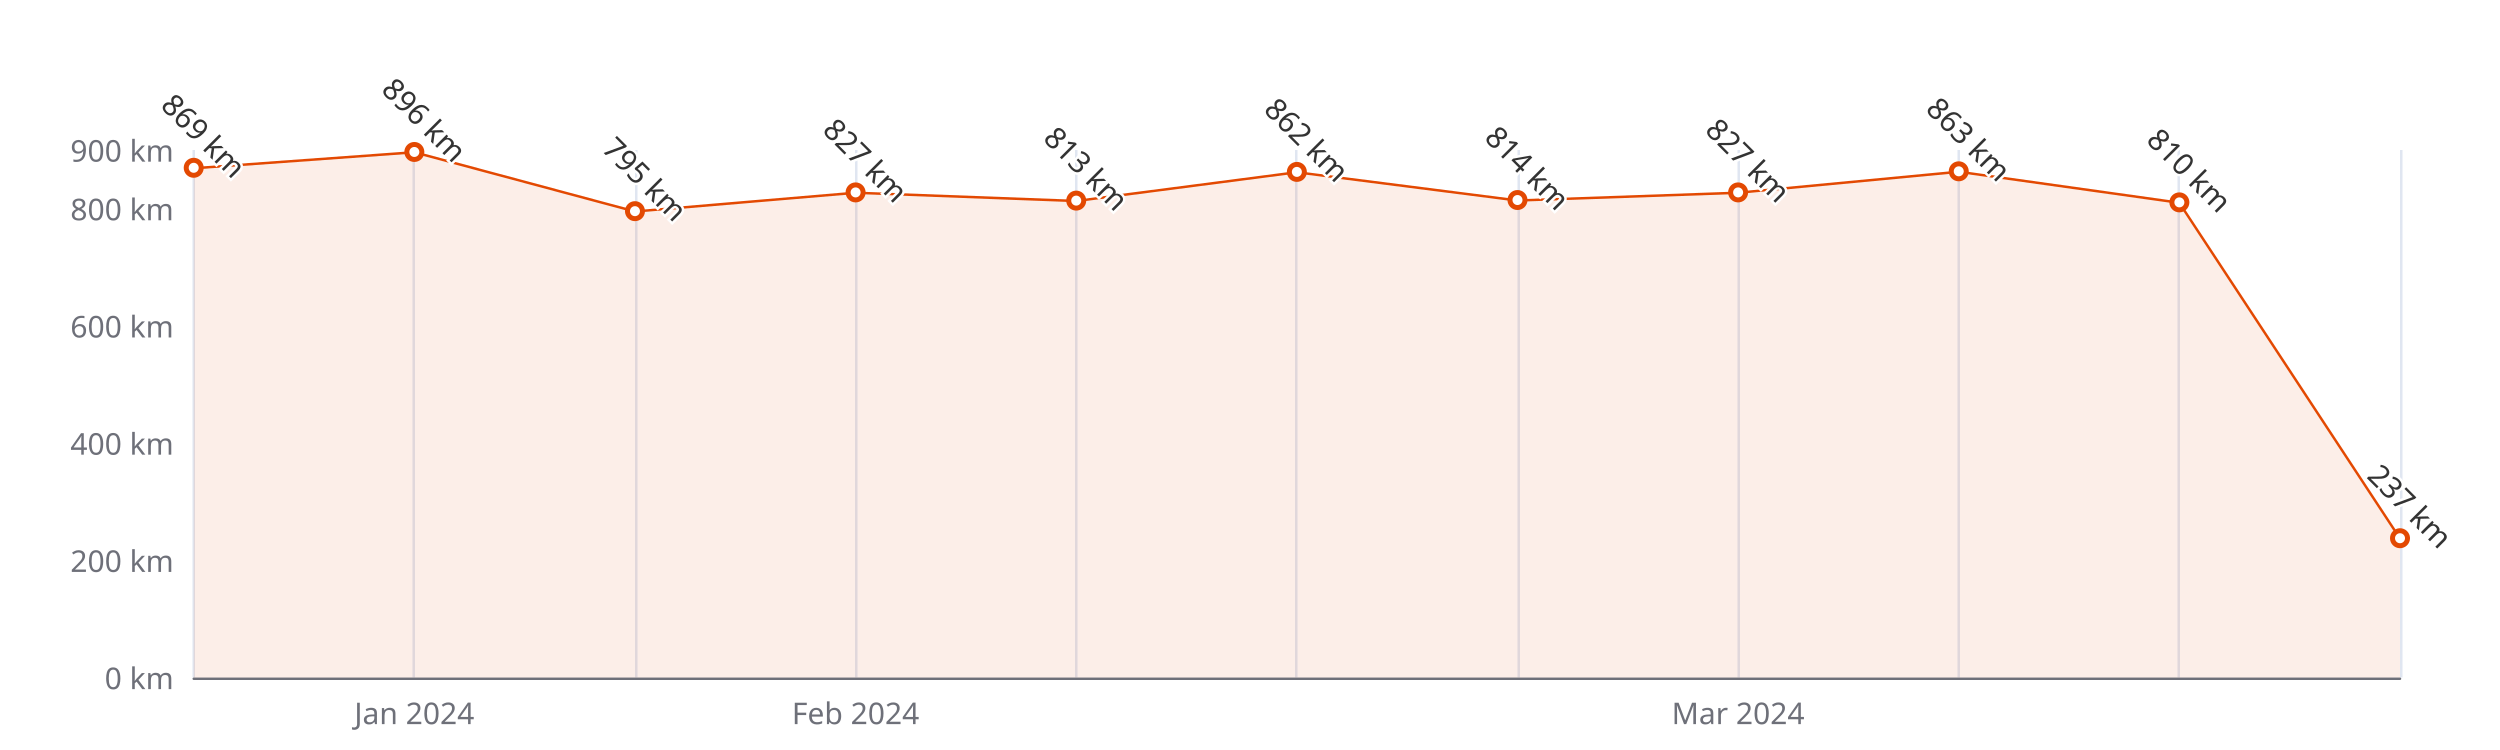
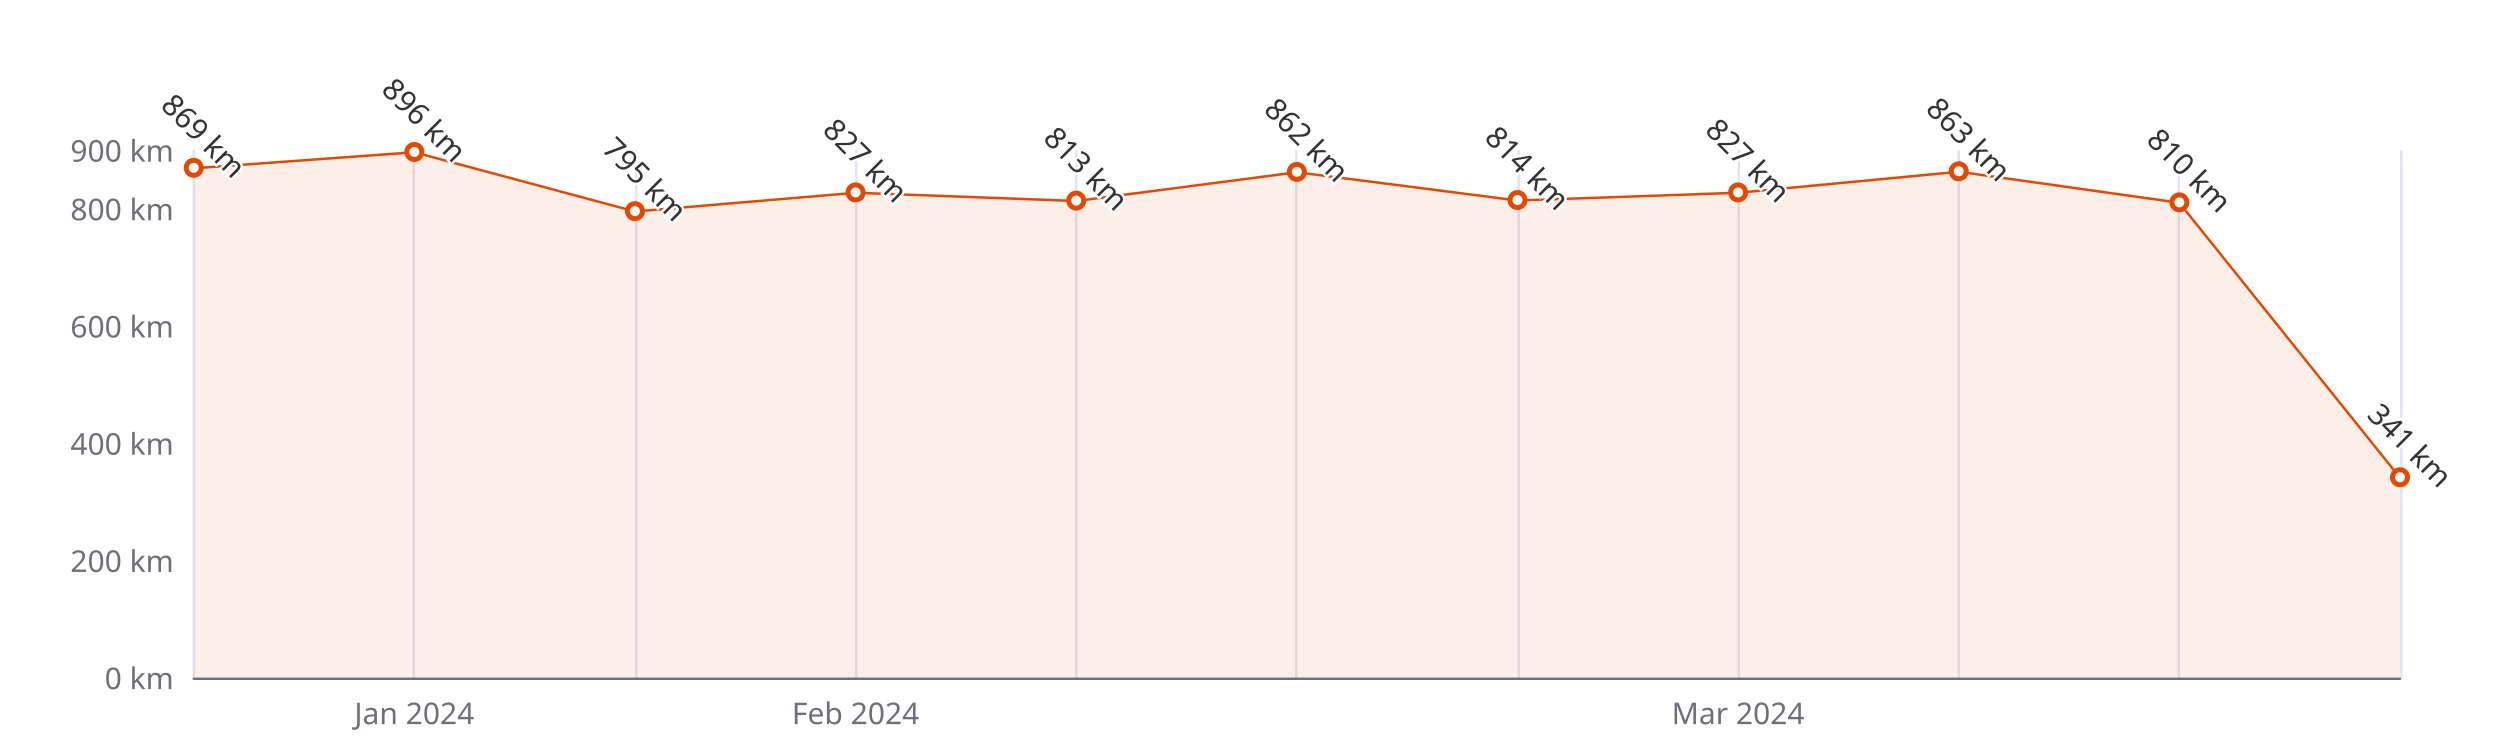
<svg xmlns="http://www.w3.org/2000/svg" width="1000" height="300" version="1.1" baseProfile="full" viewBox="0 0 1000 300">
  <rect width="1000" height="300" x="0" y="0" id="0" fill="#ffffff" />
  <path d="M77.5 60L77.5 271" fill="none" stroke="#E0E6F1" />
  <path d="M165.5 60L165.5 271" fill="none" stroke="#E0E6F1" />
  <path d="M254.5 60L254.5 271" fill="none" stroke="#E0E6F1" />
  <path d="M342.5 60L342.5 271" fill="none" stroke="#E0E6F1" />
  <path d="M430.5 60L430.5 271" fill="none" stroke="#E0E6F1" />
  <path d="M518.5 60L518.5 271" fill="none" stroke="#E0E6F1" />
  <path d="M607.5 60L607.5 271" fill="none" stroke="#E0E6F1" />
  <path d="M695.5 60L695.5 271" fill="none" stroke="#E0E6F1" />
  <path d="M783.5 60L783.5 271" fill="none" stroke="#E0E6F1" />
  <path d="M871.5 60L871.5 271" fill="none" stroke="#E0E6F1" />
  <path d="M960.5 60L960.5 271" fill="none" stroke="#E0E6F1" />
  <path d="M77.5 271.5L960 271.5" fill="none" stroke="#6E7079" stroke-linecap="round" />
  <text dominant-baseline="central" text-anchor="end" style="font-size:12px;font-family:sans-serif;" xml:space="preserve" transform="translate(69.48 271)" fill="#6E7079">0 km</text>
  <text dominant-baseline="central" text-anchor="end" style="font-size:12px;font-family:sans-serif;" xml:space="preserve" transform="translate(69.48 224.1111)" fill="#6E7079">200 km</text>
  <text dominant-baseline="central" text-anchor="end" style="font-size:12px;font-family:sans-serif;" xml:space="preserve" transform="translate(69.48 177.2222)" fill="#6E7079">400 km</text>
  <text dominant-baseline="central" text-anchor="end" style="font-size:12px;font-family:sans-serif;" xml:space="preserve" transform="translate(69.48 130.3333)" fill="#6E7079">600 km</text>
  <text dominant-baseline="central" text-anchor="end" style="font-size:12px;font-family:sans-serif;" xml:space="preserve" transform="translate(69.48 83.4444)" fill="#6E7079">800 km</text>
  <text dominant-baseline="central" text-anchor="end" style="font-size:12px;font-family:sans-serif;" xml:space="preserve" transform="translate(69.48 60)" fill="#6E7079">900 km</text>
  <text dominant-baseline="central" text-anchor="middle" style="font-size:12px;font-family:sans-serif;" xml:space="preserve" y="6" transform="translate(165.732 279)" fill="#6E7079">Jan 2024</text>
  <text dominant-baseline="central" text-anchor="middle" style="font-size:12px;font-family:sans-serif;" xml:space="preserve" y="6" transform="translate(342.236 279)" fill="#6E7079">Feb 2024</text>
  <text dominant-baseline="central" text-anchor="middle" style="font-size:12px;font-family:sans-serif;" xml:space="preserve" y="6" transform="translate(695.244 279)" fill="#6E7079">Mar 2024</text>
  <g clip-path="url(#zr5-c0)">
-     <path d="M77.5 67.3L165.7 60.9L254 84.6L342.2 77.1L430.5 80.4L518.7 68.9L607 80.2L695.2 77.1L783.5 68.7L871.7 81.1L960 215.4L960 271L871.7 271L783.5 271L695.2 271L607 271L518.7 271L430.5 271L342.2 271L254 271L165.7 271L77.5 271Z" fill="rgb(227,73,2)" fill-opacity="0.09" />
-     <path d="M77.5 67.3L165.7 60.9L254 84.6L342.2 77.1L430.5 80.4L518.7 68.9L607 80.2L695.2 77.1L783.5 68.7L871.7 81.1L960 215.4" fill="none" stroke="#E34902" stroke-linejoin="bevel" />
+     <path d="M77.5 67.3L165.7 60.9L254 84.6L342.2 77.1L430.5 80.4L518.7 68.9L607 80.2L695.2 77.1L783.5 68.7L871.7 81.1L960 191.1L960 271L871.7 271L783.5 271L695.2 271L607 271L518.7 271L430.5 271L342.2 271L254 271L165.7 271L77.5 271Z" fill="rgb(227,73,2)" fill-opacity="0.09" />
+     <path d="M77.5 67.3L165.7 60.9L254 84.6L342.2 77.1L430.5 80.4L518.7 68.9L607 80.2L695.2 77.1L783.5 68.7L871.7 81.1L960 191.1" fill="none" stroke="#E34902" stroke-linejoin="bevel" />
  </g>
  <path d="M1 0A1 1 0 1 1 1 -0.1A1 1 0 0 1 1 0" transform="matrix(3,0,0,3,77.48,67.2678)" fill="#fff" stroke="#E34902" stroke-width="0.667" />
  <path d="M1 0A1 1 0 1 1 1 -0.1A1 1 0 0 1 1 0" transform="matrix(3,0,0,3,165.732,60.9378)" fill="#fff" stroke="#E34902" stroke-width="0.667" />
  <path d="M1 0A1 1 0 1 1 1 -0.1A1 1 0 0 1 1 0" transform="matrix(3,0,0,3,253.984,84.6167)" fill="#fff" stroke="#E34902" stroke-width="0.667" />
  <path d="M1 0A1 1 0 1 1 1 -0.1A1 1 0 0 1 1 0" transform="matrix(3,0,0,3,342.236,77.1144)" fill="#fff" stroke="#E34902" stroke-width="0.667" />
  <path d="M1 0A1 1 0 1 1 1 -0.1A1 1 0 0 1 1 0" transform="matrix(3,0,0,3,430.488,80.3967)" fill="#fff" stroke="#E34902" stroke-width="0.667" />
  <path d="M1 0A1 1 0 1 1 1 -0.1A1 1 0 0 1 1 0" transform="matrix(3,0,0,3,518.74,68.9089)" fill="#fff" stroke="#E34902" stroke-width="0.667" />
  <path d="M1 0A1 1 0 1 1 1 -0.1A1 1 0 0 1 1 0" transform="matrix(3,0,0,3,606.992,80.1622)" fill="#fff" stroke="#E34902" stroke-width="0.667" />
  <path d="M1 0A1 1 0 1 1 1 -0.1A1 1 0 0 1 1 0" transform="matrix(3,0,0,3,695.244,77.1144)" fill="#fff" stroke="#E34902" stroke-width="0.667" />
  <path d="M1 0A1 1 0 1 1 1 -0.1A1 1 0 0 1 1 0" transform="matrix(3,0,0,3,783.496,68.6744)" fill="#fff" stroke="#E34902" stroke-width="0.667" />
  <path d="M1 0A1 1 0 1 1 1 -0.1A1 1 0 0 1 1 0" transform="matrix(3,0,0,3,871.748,81.1)" fill="#fff" stroke="#E34902" stroke-width="0.667" />
-   <path d="M1 0A1 1 0 1 1 1 -0.1A1 1 0 0 1 1 0" transform="matrix(3,0,0,3,960,215.4367)" fill="#fff" stroke="#E34902" stroke-width="0.667" />
+   <path d="M1 0A1 1 0 1 1 1 -0.1A1 1 0 0 1 1 0" transform="matrix(3,0,0,3,960,191.0544)" fill="#fff" stroke="#E34902" stroke-width="0.667" />
  <text dominant-baseline="central" text-anchor="middle" style="font-size:12px;font-family:sans-serif;" xml:space="preserve" y="-6" transform="matrix(0.707,0.707,-0.707,0.707,77.48,58.2678)" fill="#333" stroke="rgb(255,255,255)" stroke-width="2" paint-order="stroke" stroke-miterlimit="2">869 km</text>
  <text dominant-baseline="central" text-anchor="middle" style="font-size:12px;font-family:sans-serif;" xml:space="preserve" y="-6" transform="matrix(0.707,0.707,-0.707,0.707,165.732,51.9378)" fill="#333" stroke="rgb(255,255,255)" stroke-width="2" paint-order="stroke" stroke-miterlimit="2">896 km</text>
  <text dominant-baseline="central" text-anchor="middle" style="font-size:12px;font-family:sans-serif;" xml:space="preserve" y="-6" transform="matrix(0.707,0.707,-0.707,0.707,253.984,75.6167)" fill="#333" stroke="rgb(255,255,255)" stroke-width="2" paint-order="stroke" stroke-miterlimit="2">795 km</text>
  <text dominant-baseline="central" text-anchor="middle" style="font-size:12px;font-family:sans-serif;" xml:space="preserve" y="-6" transform="matrix(0.707,0.707,-0.707,0.707,342.236,68.1144)" fill="#333" stroke="rgb(255,255,255)" stroke-width="2" paint-order="stroke" stroke-miterlimit="2">827 km</text>
  <text dominant-baseline="central" text-anchor="middle" style="font-size:12px;font-family:sans-serif;" xml:space="preserve" y="-6" transform="matrix(0.707,0.707,-0.707,0.707,430.488,71.3967)" fill="#333" stroke="rgb(255,255,255)" stroke-width="2" paint-order="stroke" stroke-miterlimit="2">813 km</text>
  <text dominant-baseline="central" text-anchor="middle" style="font-size:12px;font-family:sans-serif;" xml:space="preserve" y="-6" transform="matrix(0.707,0.707,-0.707,0.707,518.74,59.9089)" fill="#333" stroke="rgb(255,255,255)" stroke-width="2" paint-order="stroke" stroke-miterlimit="2">862 km</text>
  <text dominant-baseline="central" text-anchor="middle" style="font-size:12px;font-family:sans-serif;" xml:space="preserve" y="-6" transform="matrix(0.707,0.707,-0.707,0.707,606.992,71.1622)" fill="#333" stroke="rgb(255,255,255)" stroke-width="2" paint-order="stroke" stroke-miterlimit="2">814 km</text>
  <text dominant-baseline="central" text-anchor="middle" style="font-size:12px;font-family:sans-serif;" xml:space="preserve" y="-6" transform="matrix(0.707,0.707,-0.707,0.707,695.244,68.1144)" fill="#333" stroke="rgb(255,255,255)" stroke-width="2" paint-order="stroke" stroke-miterlimit="2">827 km</text>
  <text dominant-baseline="central" text-anchor="middle" style="font-size:12px;font-family:sans-serif;" xml:space="preserve" y="-6" transform="matrix(0.707,0.707,-0.707,0.707,783.496,59.6744)" fill="#333" stroke="rgb(255,255,255)" stroke-width="2" paint-order="stroke" stroke-miterlimit="2">863 km</text>
  <text dominant-baseline="central" text-anchor="middle" style="font-size:12px;font-family:sans-serif;" xml:space="preserve" y="-6" transform="matrix(0.707,0.707,-0.707,0.707,871.748,72.1)" fill="#333" stroke="rgb(255,255,255)" stroke-width="2" paint-order="stroke" stroke-miterlimit="2">810 km</text>
-   <text dominant-baseline="central" text-anchor="middle" style="font-size:12px;font-family:sans-serif;" xml:space="preserve" y="-6" transform="matrix(0.707,0.707,-0.707,0.707,960,206.4367)" fill="#333" stroke="rgb(255,255,255)" stroke-width="2" paint-order="stroke" stroke-miterlimit="2">237 km</text>
+   <text dominant-baseline="central" text-anchor="middle" style="font-size:12px;font-family:sans-serif;" xml:space="preserve" y="-6" transform="matrix(0.707,0.707,-0.707,0.707,960,182.0544)" fill="#333" stroke="rgb(255,255,255)" stroke-width="2" paint-order="stroke" stroke-miterlimit="2">341 km</text>
  <defs>
    <clipPath id="zr5-c0">
      <path d="M76 59.5l884 0l0 212l-884 0Z" fill="#000" />
    </clipPath>
  </defs>
</svg>
